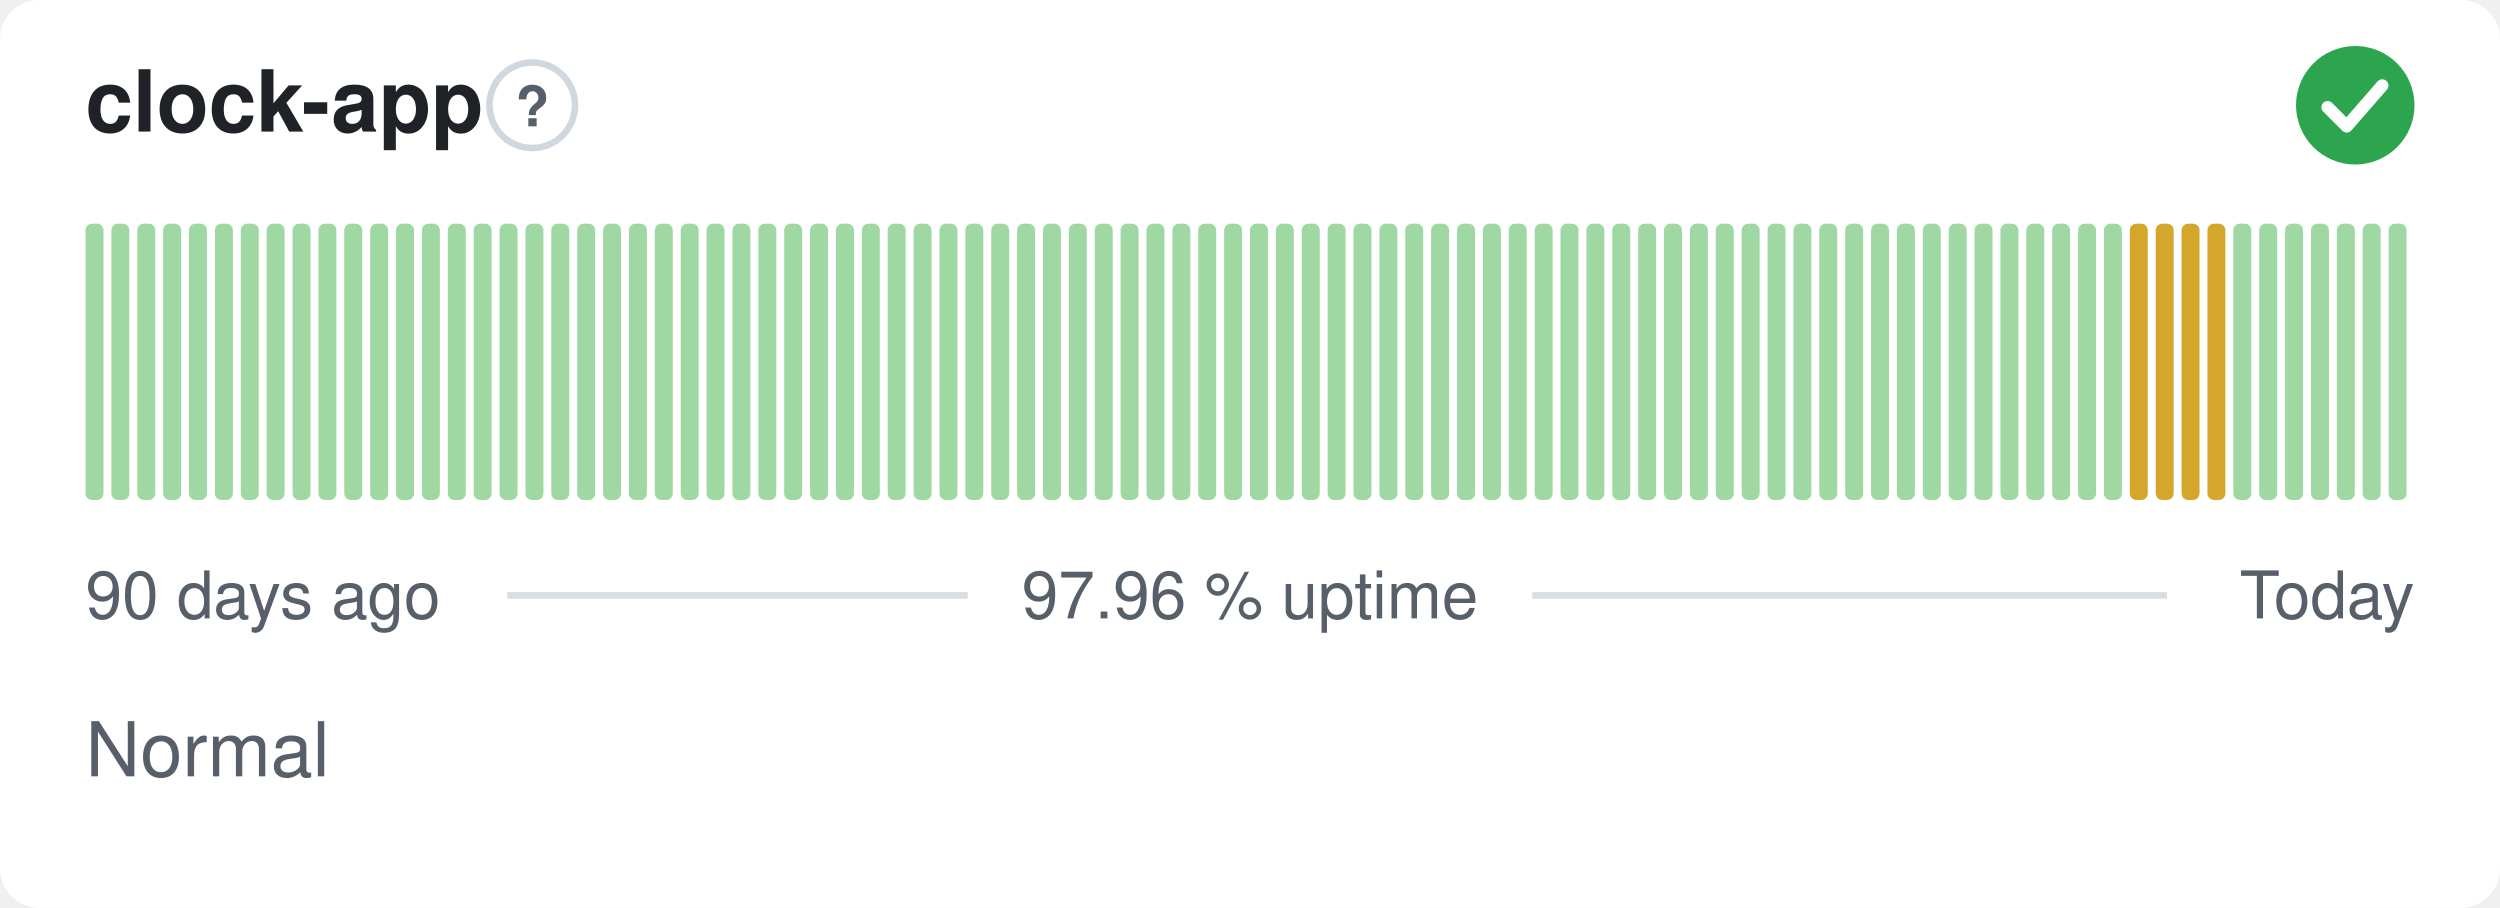
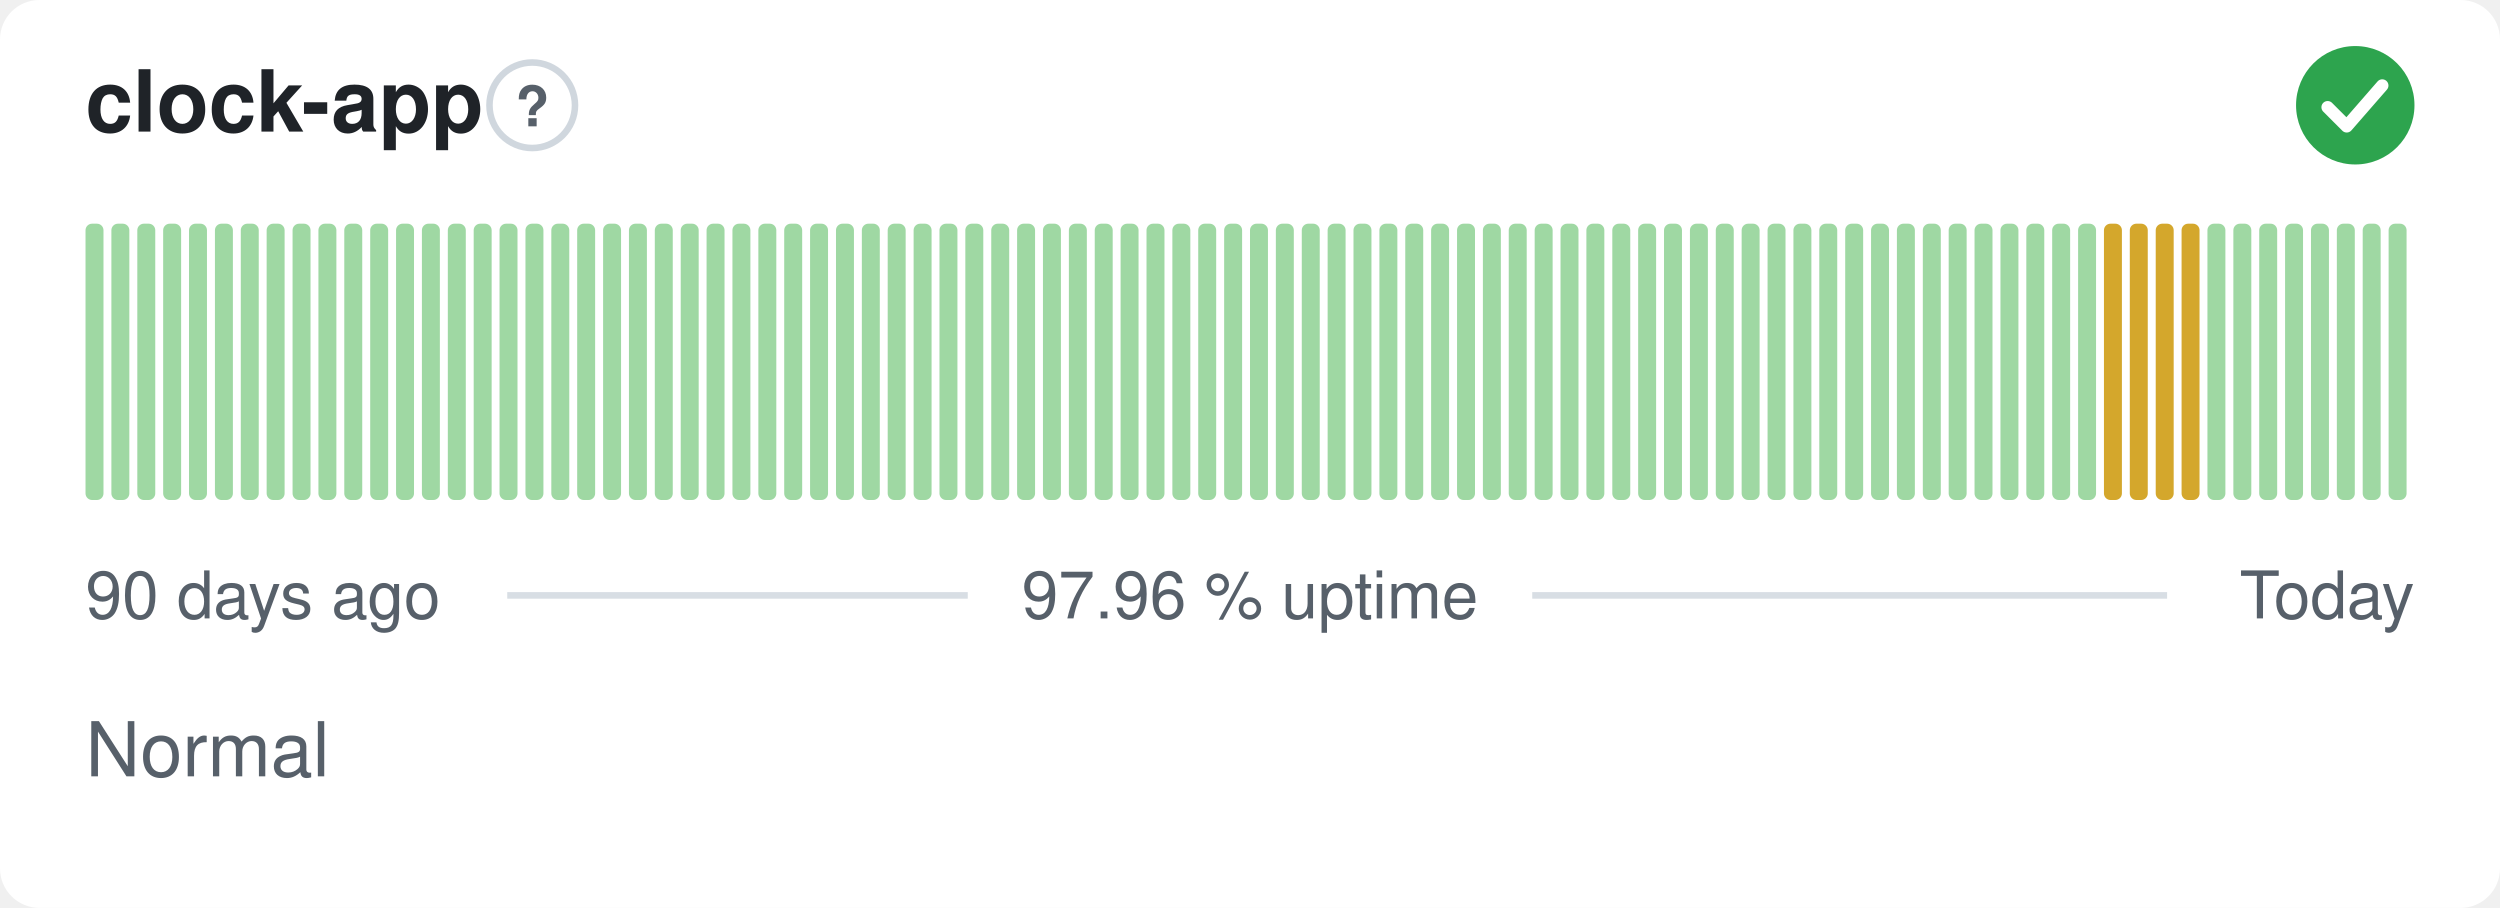
<svg xmlns="http://www.w3.org/2000/svg" width="380" height="138" viewBox="0 0 380 138" role="img" aria-label="clock-app: Normal, 97.96 % uptime over the last 90 days" font-family="-apple-system,BlinkMacSystemFont,'Segoe UI',Helvetica,Arial,sans-serif">
  <style>
    @media (prefers-color-scheme: dark) {
      .bg { fill: #0d1117 }
      .title { fill: #e6edf3 }
      .muted { fill: #8b949e }
      .hint { stroke: #30363d }
      .rule { stroke: #30363d }
      .nodata { fill: #21262d }
    }
  </style>
  <rect class="bg" width="380" height="138" rx="6" fill="#ffffff" />
  <text class="title" x="13" y="20" font-size="13" font-weight="600" fill="#1f2328">clock-app</text>
  <circle class="hint" cx="80.9" cy="16" r="6.5" fill="none" stroke="#d0d7de" stroke-width="1" />
  <text class="muted" x="80.9" y="19.2" text-anchor="middle" font-size="8.5" font-weight="700" fill="#57606a">?</text>
  <circle cx="358" cy="16" r="9" fill="#2da44e" />
  <path d="M353.80 16.30l2.90 2.90 5.40 -6.20" fill="none" stroke="#fff" stroke-width="1.89" stroke-linecap="round" stroke-linejoin="round" />
  <rect x="13.00" y="34.00" width="2.73" height="42.00" rx="1" fill="#9fd8a3" />
  <rect x="16.93" y="34.00" width="2.73" height="42.00" rx="1" fill="#9fd8a3" />
  <rect x="20.87" y="34.00" width="2.73" height="42.00" rx="1" fill="#9fd8a3" />
  <rect x="24.80" y="34.00" width="2.73" height="42.00" rx="1" fill="#9fd8a3" />
  <rect x="28.73" y="34.00" width="2.73" height="42.00" rx="1" fill="#9fd8a3" />
  <rect x="32.67" y="34.00" width="2.73" height="42.00" rx="1" fill="#9fd8a3" />
  <rect x="36.60" y="34.00" width="2.73" height="42.00" rx="1" fill="#9fd8a3" />
  <rect x="40.53" y="34.00" width="2.73" height="42.00" rx="1" fill="#9fd8a3" />
  <rect x="44.47" y="34.00" width="2.73" height="42.00" rx="1" fill="#9fd8a3" />
  <rect x="48.40" y="34.00" width="2.73" height="42.00" rx="1" fill="#9fd8a3" />
  <rect x="52.33" y="34.00" width="2.73" height="42.00" rx="1" fill="#9fd8a3" />
  <rect x="56.27" y="34.00" width="2.73" height="42.00" rx="1" fill="#9fd8a3" />
  <rect x="60.20" y="34.00" width="2.73" height="42.00" rx="1" fill="#9fd8a3" />
  <rect x="64.13" y="34.00" width="2.73" height="42.00" rx="1" fill="#9fd8a3" />
  <rect x="68.07" y="34.00" width="2.73" height="42.00" rx="1" fill="#9fd8a3" />
  <rect x="72.00" y="34.00" width="2.73" height="42.00" rx="1" fill="#9fd8a3" />
  <rect x="75.93" y="34.00" width="2.73" height="42.00" rx="1" fill="#9fd8a3" />
  <rect x="79.87" y="34.00" width="2.73" height="42.00" rx="1" fill="#9fd8a3" />
  <rect x="83.80" y="34.00" width="2.73" height="42.00" rx="1" fill="#9fd8a3" />
  <rect x="87.73" y="34.00" width="2.73" height="42.00" rx="1" fill="#9fd8a3" />
  <rect x="91.67" y="34.00" width="2.73" height="42.00" rx="1" fill="#9fd8a3" />
  <rect x="95.60" y="34.00" width="2.73" height="42.00" rx="1" fill="#9fd8a3" />
  <rect x="99.53" y="34.00" width="2.73" height="42.00" rx="1" fill="#9fd8a3" />
  <rect x="103.47" y="34.00" width="2.73" height="42.00" rx="1" fill="#9fd8a3" />
  <rect x="107.40" y="34.00" width="2.73" height="42.00" rx="1" fill="#9fd8a3" />
  <rect x="111.33" y="34.00" width="2.73" height="42.00" rx="1" fill="#9fd8a3" />
  <rect x="115.27" y="34.00" width="2.73" height="42.00" rx="1" fill="#9fd8a3" />
  <rect x="119.20" y="34.00" width="2.73" height="42.00" rx="1" fill="#9fd8a3" />
  <rect x="123.13" y="34.00" width="2.73" height="42.00" rx="1" fill="#9fd8a3" />
  <rect x="127.07" y="34.00" width="2.73" height="42.00" rx="1" fill="#9fd8a3" />
  <rect x="131.00" y="34.00" width="2.73" height="42.00" rx="1" fill="#9fd8a3" />
  <rect x="134.93" y="34.00" width="2.73" height="42.00" rx="1" fill="#9fd8a3" />
  <rect x="138.87" y="34.00" width="2.73" height="42.00" rx="1" fill="#9fd8a3" />
  <rect x="142.80" y="34.00" width="2.73" height="42.00" rx="1" fill="#9fd8a3" />
  <rect x="146.73" y="34.00" width="2.73" height="42.00" rx="1" fill="#9fd8a3" />
  <rect x="150.67" y="34.00" width="2.73" height="42.00" rx="1" fill="#9fd8a3" />
  <rect x="154.60" y="34.00" width="2.73" height="42.00" rx="1" fill="#9fd8a3" />
  <rect x="158.53" y="34.00" width="2.73" height="42.00" rx="1" fill="#9fd8a3" />
  <rect x="162.47" y="34.00" width="2.73" height="42.00" rx="1" fill="#9fd8a3" />
  <rect x="166.40" y="34.00" width="2.73" height="42.00" rx="1" fill="#9fd8a3" />
  <rect x="170.33" y="34.00" width="2.73" height="42.00" rx="1" fill="#9fd8a3" />
  <rect x="174.27" y="34.00" width="2.73" height="42.00" rx="1" fill="#9fd8a3" />
  <rect x="178.20" y="34.00" width="2.73" height="42.00" rx="1" fill="#9fd8a3" />
  <rect x="182.13" y="34.00" width="2.73" height="42.00" rx="1" fill="#9fd8a3" />
  <rect x="186.07" y="34.00" width="2.73" height="42.00" rx="1" fill="#9fd8a3" />
  <rect x="190.00" y="34.00" width="2.73" height="42.00" rx="1" fill="#9fd8a3" />
  <rect x="193.93" y="34.00" width="2.73" height="42.00" rx="1" fill="#9fd8a3" />
  <rect x="197.87" y="34.00" width="2.73" height="42.00" rx="1" fill="#9fd8a3" />
  <rect x="201.80" y="34.00" width="2.73" height="42.00" rx="1" fill="#9fd8a3" />
  <rect x="205.73" y="34.00" width="2.73" height="42.00" rx="1" fill="#9fd8a3" />
  <rect x="209.67" y="34.00" width="2.73" height="42.00" rx="1" fill="#9fd8a3" />
  <rect x="213.60" y="34.00" width="2.73" height="42.00" rx="1" fill="#9fd8a3" />
  <rect x="217.53" y="34.00" width="2.73" height="42.00" rx="1" fill="#9fd8a3" />
  <rect x="221.47" y="34.00" width="2.73" height="42.00" rx="1" fill="#9fd8a3" />
  <rect x="225.40" y="34.00" width="2.73" height="42.00" rx="1" fill="#9fd8a3" />
  <rect x="229.33" y="34.00" width="2.73" height="42.00" rx="1" fill="#9fd8a3" />
  <rect x="233.27" y="34.00" width="2.73" height="42.00" rx="1" fill="#9fd8a3" />
  <rect x="237.20" y="34.00" width="2.73" height="42.00" rx="1" fill="#9fd8a3" />
  <rect x="241.13" y="34.00" width="2.73" height="42.00" rx="1" fill="#9fd8a3" />
  <rect x="245.07" y="34.00" width="2.73" height="42.00" rx="1" fill="#9fd8a3" />
  <rect x="249.00" y="34.00" width="2.73" height="42.00" rx="1" fill="#9fd8a3" />
  <rect x="252.93" y="34.00" width="2.73" height="42.00" rx="1" fill="#9fd8a3" />
  <rect x="256.87" y="34.00" width="2.73" height="42.00" rx="1" fill="#9fd8a3" />
  <rect x="260.80" y="34.00" width="2.73" height="42.00" rx="1" fill="#9fd8a3" />
  <rect x="264.73" y="34.00" width="2.73" height="42.00" rx="1" fill="#9fd8a3" />
  <rect x="268.67" y="34.00" width="2.73" height="42.00" rx="1" fill="#9fd8a3" />
  <rect x="272.60" y="34.00" width="2.73" height="42.00" rx="1" fill="#9fd8a3" />
  <rect x="276.53" y="34.00" width="2.73" height="42.00" rx="1" fill="#9fd8a3" />
  <rect x="280.47" y="34.00" width="2.73" height="42.00" rx="1" fill="#9fd8a3" />
  <rect x="284.40" y="34.00" width="2.73" height="42.00" rx="1" fill="#9fd8a3" />
  <rect x="288.33" y="34.00" width="2.73" height="42.00" rx="1" fill="#9fd8a3" />
  <rect x="292.27" y="34.00" width="2.73" height="42.00" rx="1" fill="#9fd8a3" />
  <rect x="296.20" y="34.00" width="2.73" height="42.00" rx="1" fill="#9fd8a3" />
  <rect x="300.13" y="34.00" width="2.73" height="42.00" rx="1" fill="#9fd8a3" />
  <rect x="304.07" y="34.00" width="2.73" height="42.00" rx="1" fill="#9fd8a3" />
  <rect x="308.00" y="34.00" width="2.73" height="42.00" rx="1" fill="#9fd8a3" />
  <rect x="311.93" y="34.00" width="2.73" height="42.00" rx="1" fill="#9fd8a3" />
  <rect x="315.87" y="34.00" width="2.73" height="42.00" rx="1" fill="#9fd8a3" />
-   <rect x="319.80" y="34.00" width="2.73" height="42.00" rx="1" fill="#9fd8a3" />
+   <rect x="319.80" y="34.00" width="2.73" height="42.00" rx="1" fill="#d4a72c" />
  <rect x="323.73" y="34.00" width="2.73" height="42.00" rx="1" fill="#d4a72c" />
  <rect x="327.67" y="34.00" width="2.73" height="42.00" rx="1" fill="#d4a72c" />
  <rect x="331.60" y="34.00" width="2.73" height="42.00" rx="1" fill="#d4a72c" />
-   <rect x="335.53" y="34.00" width="2.73" height="42.00" rx="1" fill="#d4a72c" />
+   <rect x="335.53" y="34.00" width="2.73" height="42.00" rx="1" fill="#9fd8a3" />
  <rect x="339.47" y="34.00" width="2.73" height="42.00" rx="1" fill="#9fd8a3" />
  <rect x="343.40" y="34.00" width="2.73" height="42.00" rx="1" fill="#9fd8a3" />
  <rect x="347.33" y="34.00" width="2.73" height="42.00" rx="1" fill="#9fd8a3" />
  <rect x="351.27" y="34.00" width="2.73" height="42.00" rx="1" fill="#9fd8a3" />
  <rect x="355.20" y="34.00" width="2.73" height="42.00" rx="1" fill="#9fd8a3" />
  <rect x="359.13" y="34.00" width="2.73" height="42.00" rx="1" fill="#9fd8a3" />
  <rect x="363.07" y="34.00" width="2.73" height="42.00" rx="1" fill="#9fd8a3" />
  <text class="muted" x="13" y="94" font-size="10" fill="#57606a">90 days ago</text>
  <text class="muted" x="190" y="94" text-anchor="middle" font-size="10" fill="#57606a">97.96 % uptime</text>
  <text class="muted" x="367" y="94" text-anchor="end" font-size="10" fill="#57606a">Today</text>
  <line class="rule" x1="77.1" y1="90.5" x2="147.1" y2="90.5" stroke="#d8dee4" stroke-width="1" />
  <line class="rule" x1="232.9" y1="90.5" x2="329.4" y2="90.5" stroke="#d8dee4" stroke-width="1" />
  <text class="muted" x="13" y="118" font-size="11.5" fill="#57606a">Normal</text>
</svg>
